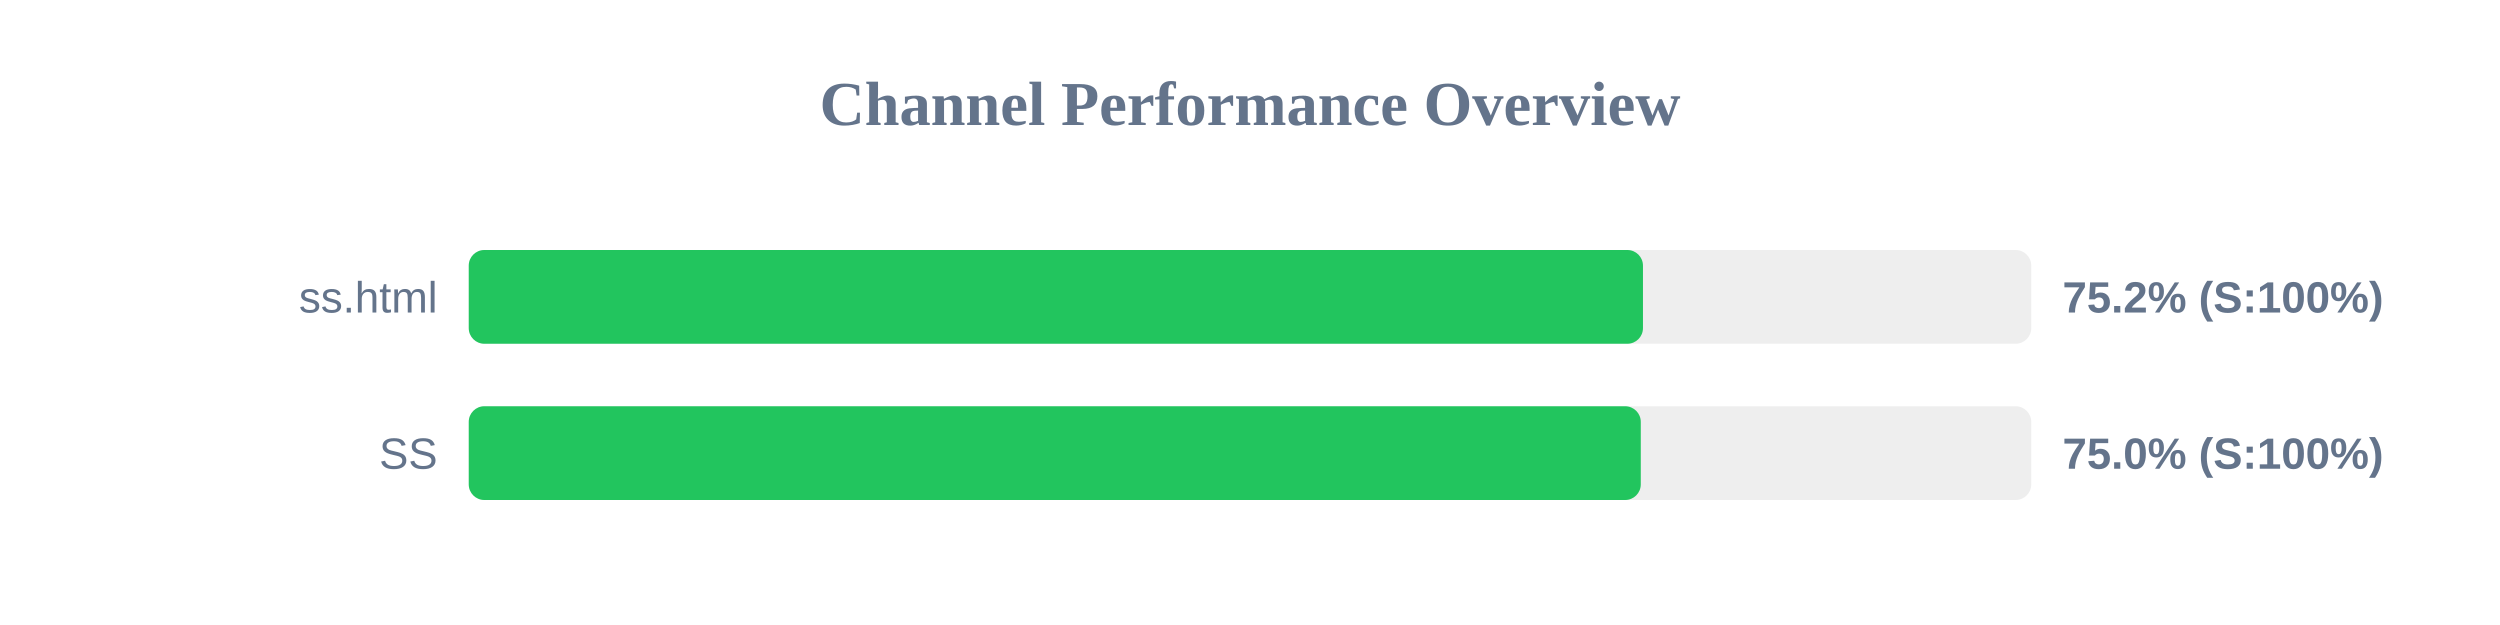
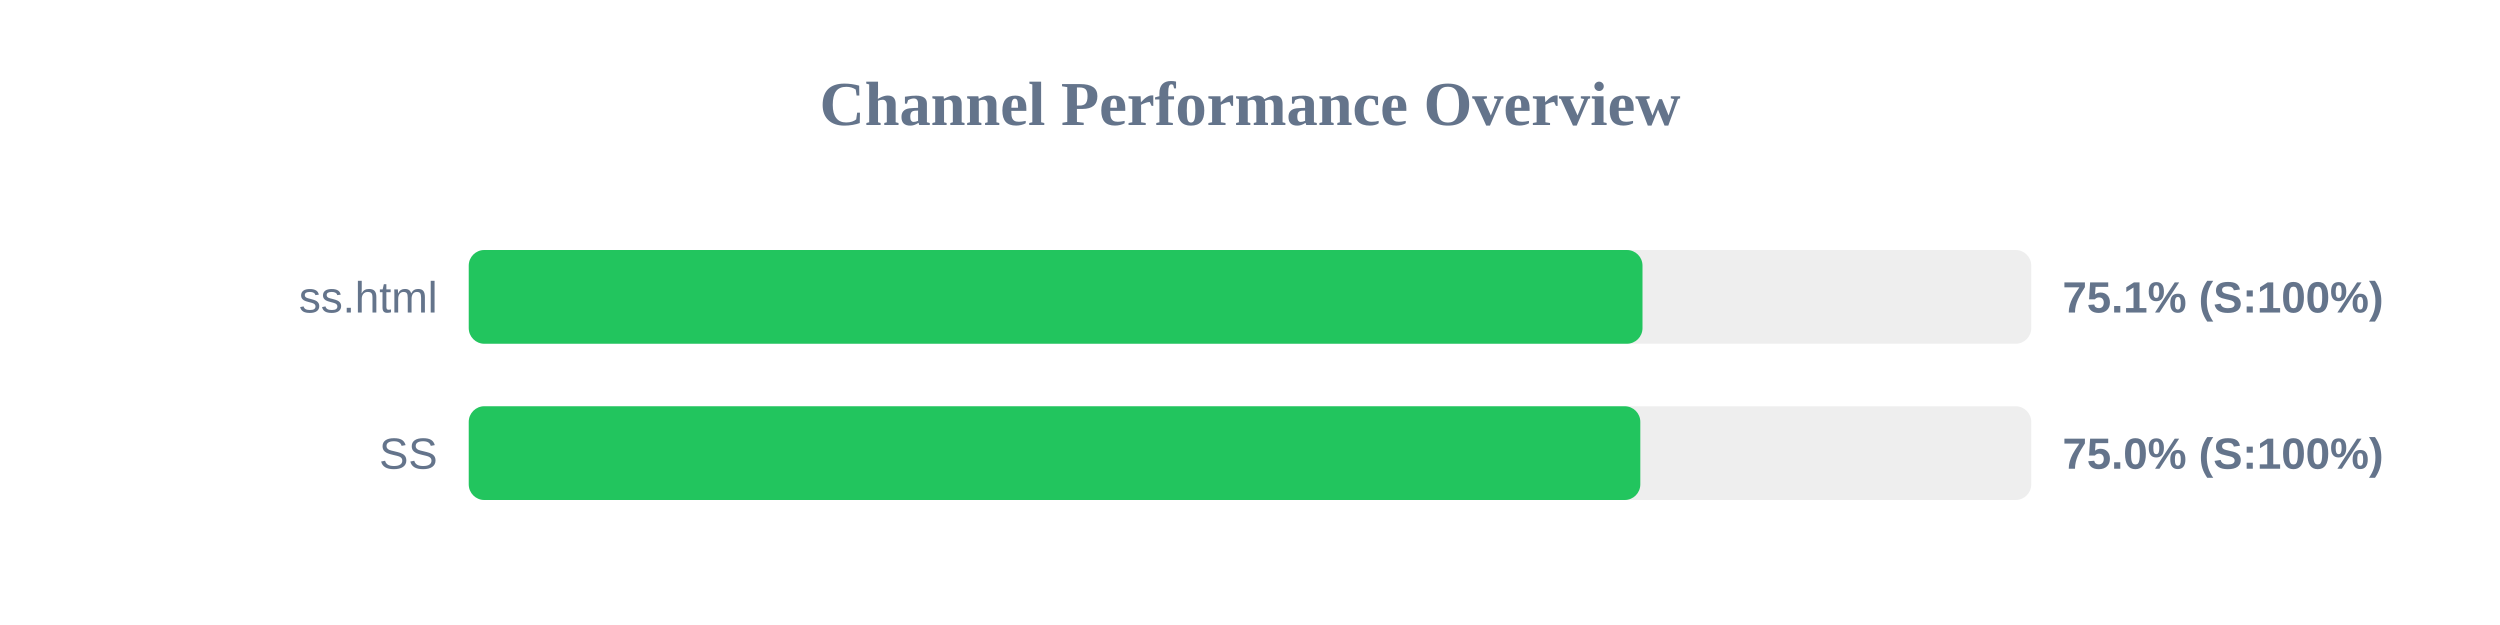
<svg xmlns="http://www.w3.org/2000/svg" width="800" height="200" version="1.1">
  <style>
        .row { font: 14px Arial; fill: #64748b; }
        .score { font: bold 14px Arial; fill: #64748b; }
    </style>
  <text x="400" y="40" text-anchor="middle" font-size="20px" font-weight="bold" fill="#64748b">Channel Performance Overview</text>
  <rect x="150" y="80" width="500" height="30" fill="#eee" rx="5" />
-   <rect x="150" y="80" width="375.75" height="30" fill="#22c55e" rx="5" />
+   <rect x="150" y="80" width="375.6" height="30" fill="#22c55e" rx="5" />
  <text x="140" y="100" text-anchor="end" class="row">ss.html</text>
-   <text x="660" y="100" text-anchor="start" class="score">75.2% (S:100%)</text>
+   <text x="660" y="100" text-anchor="start" class="score">75.1% (S:100%)</text>
  <rect x="150" y="130" width="500" height="30" fill="#eee" rx="5" />
-   <rect x="150" y="130" width="375.05" height="30" fill="#22c55e" rx="5" />
+   <rect x="150" y="130" width="374.9" height="30" fill="#22c55e" rx="5" />
  <text x="140" y="150" text-anchor="end" class="row">SS</text>
  <text x="660" y="150" text-anchor="start" class="score">75.0% (S:100%)</text>
</svg>
